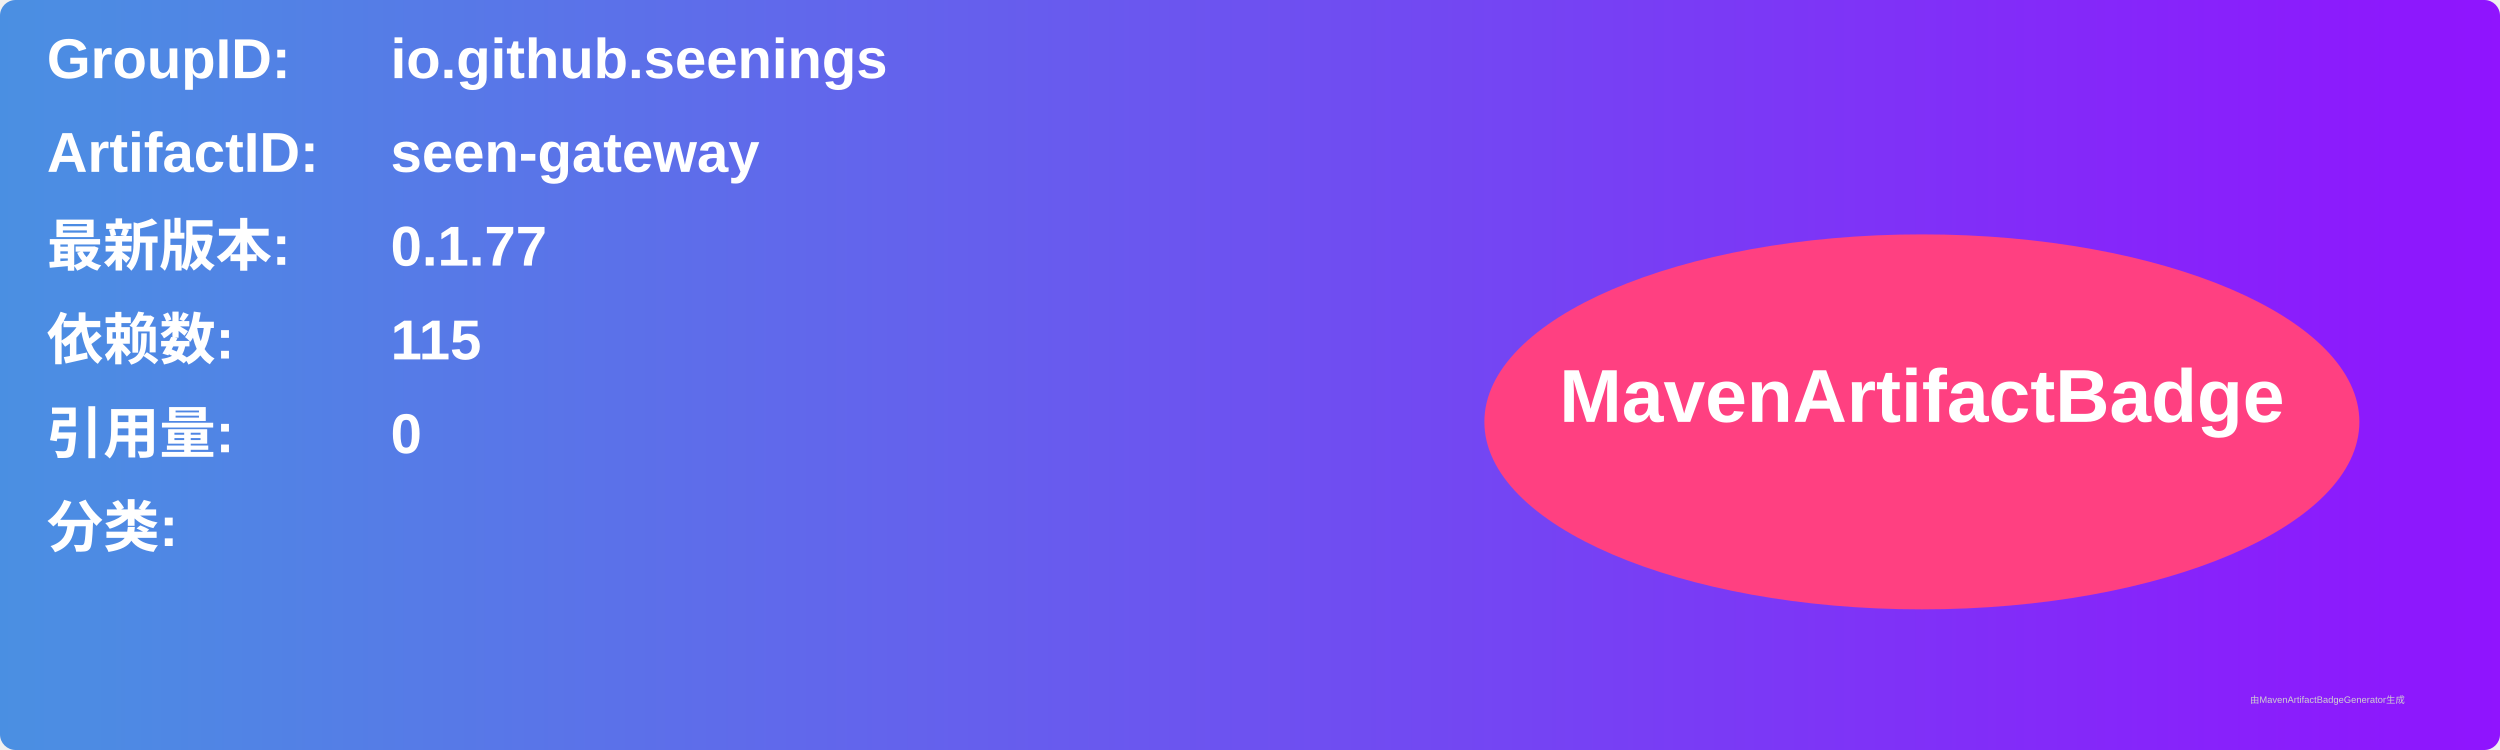
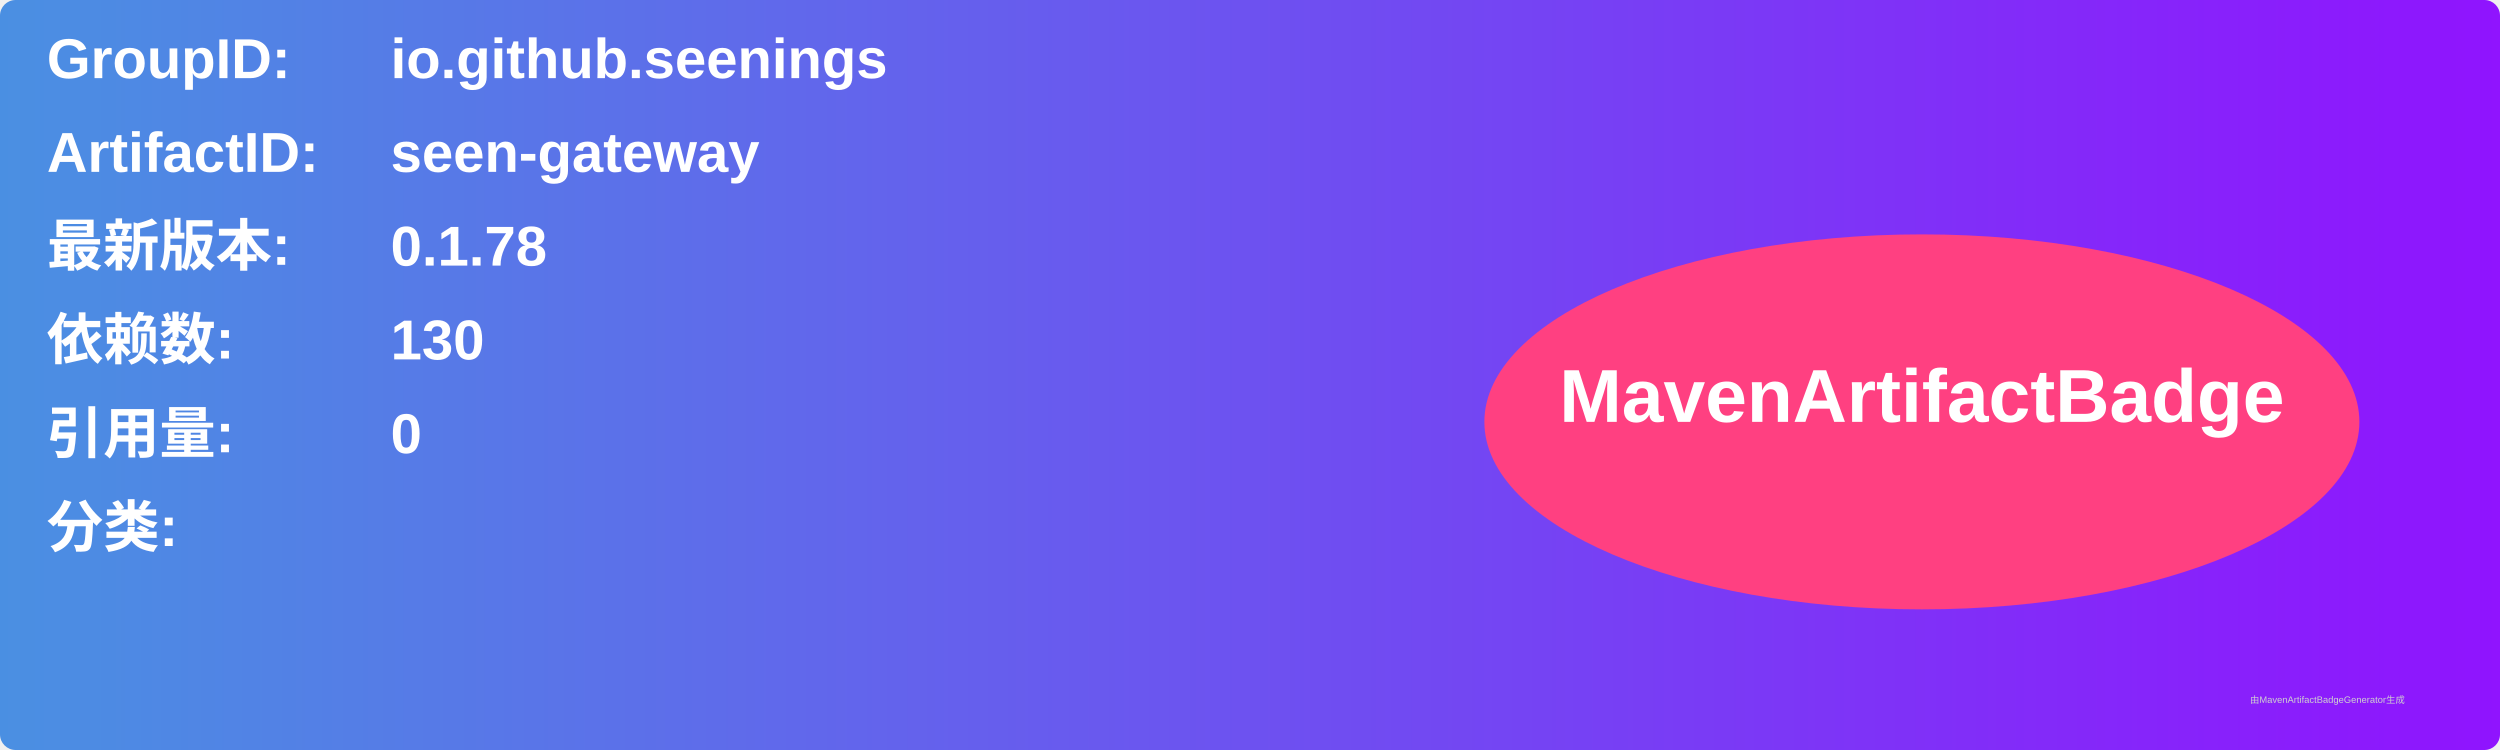
<svg xmlns="http://www.w3.org/2000/svg" width="800" height="240" viewBox="0 0 800 240">
  <linearGradient id="grad" x1="0%" y1="0%" x2="100%" y2="0%">
    <stop offset="0%" stop-color="#4a90e2" />
    <stop offset="100%" stop-color="#9013fe" />
  </linearGradient>
  <rect width="100%" height="100%" rx="5" ry="5" fill="url(#grad)" />
  <g transform="translate(15, 15)">
    <text x="0" y="10" font-family="Arial" font-size="18" fill="white" font-weight="bold" width="260">GroupID:</text>
    <text x="110" y="10" font-family="Arial" font-size="18" fill="white" font-weight="bold" width="460">io.github.seenings</text>
    <text x="0" y="40" font-family="Arial" font-size="18" fill="white" font-weight="bold" width="260">ArtifactID:</text>
    <text x="110" y="40" font-family="Arial" font-size="18" fill="white" font-weight="bold" width="460">seen-gateway</text>
    <text x="0" y="70" font-family="Arial" font-size="18" fill="white" font-weight="bold">最新版本:</text>
    <text x="110" y="70" font-family="Arial" font-size="18" fill="white" font-weight="bold">
-       <tspan font-weight="bold">0.1.77</tspan>
+       <tspan font-weight="bold">0.1.78</tspan>
    </text>
    <text x="0" y="100" font-family="Arial" font-size="18" fill="white" font-weight="bold">依赖数: </text>
    <text x="110" y="100" font-family="Arial" font-size="18" fill="white">
-       <tspan font-weight="bold">115</tspan>
+       <tspan font-weight="bold">130</tspan>
    </text>
    <text x="0" y="130" font-family="Arial" font-size="18" fill="white" font-weight="bold">引用量: </text>
    <text x="110" y="130" font-family="Arial" font-size="18" fill="white">
      <tspan font-weight="bold">0</tspan>
    </text>
    <text x="0" y="160" font-family="Arial" font-size="18" fill="white" font-weight="bold">分类:</text>
    <text x="10" y="190" font-family="Arial" font-size="10" fill="white">
      <tspan font-weight="bold" />
    </text>
    <ellipse cx="600" cy="120" rx="140" ry="60" fill="#ff4081" />
    <text x="600" y="120" text-anchor="middle" font-family="Arial" font-size="24" fill="white" font-weight="bold">MavenArtifactBadge</text>
  </g>
  <text x="720" y="225" font-family="Arial" font-size="3" fill="#d0d0d0">由MavenArtifactBadgeGenerator生成</text>
</svg>
